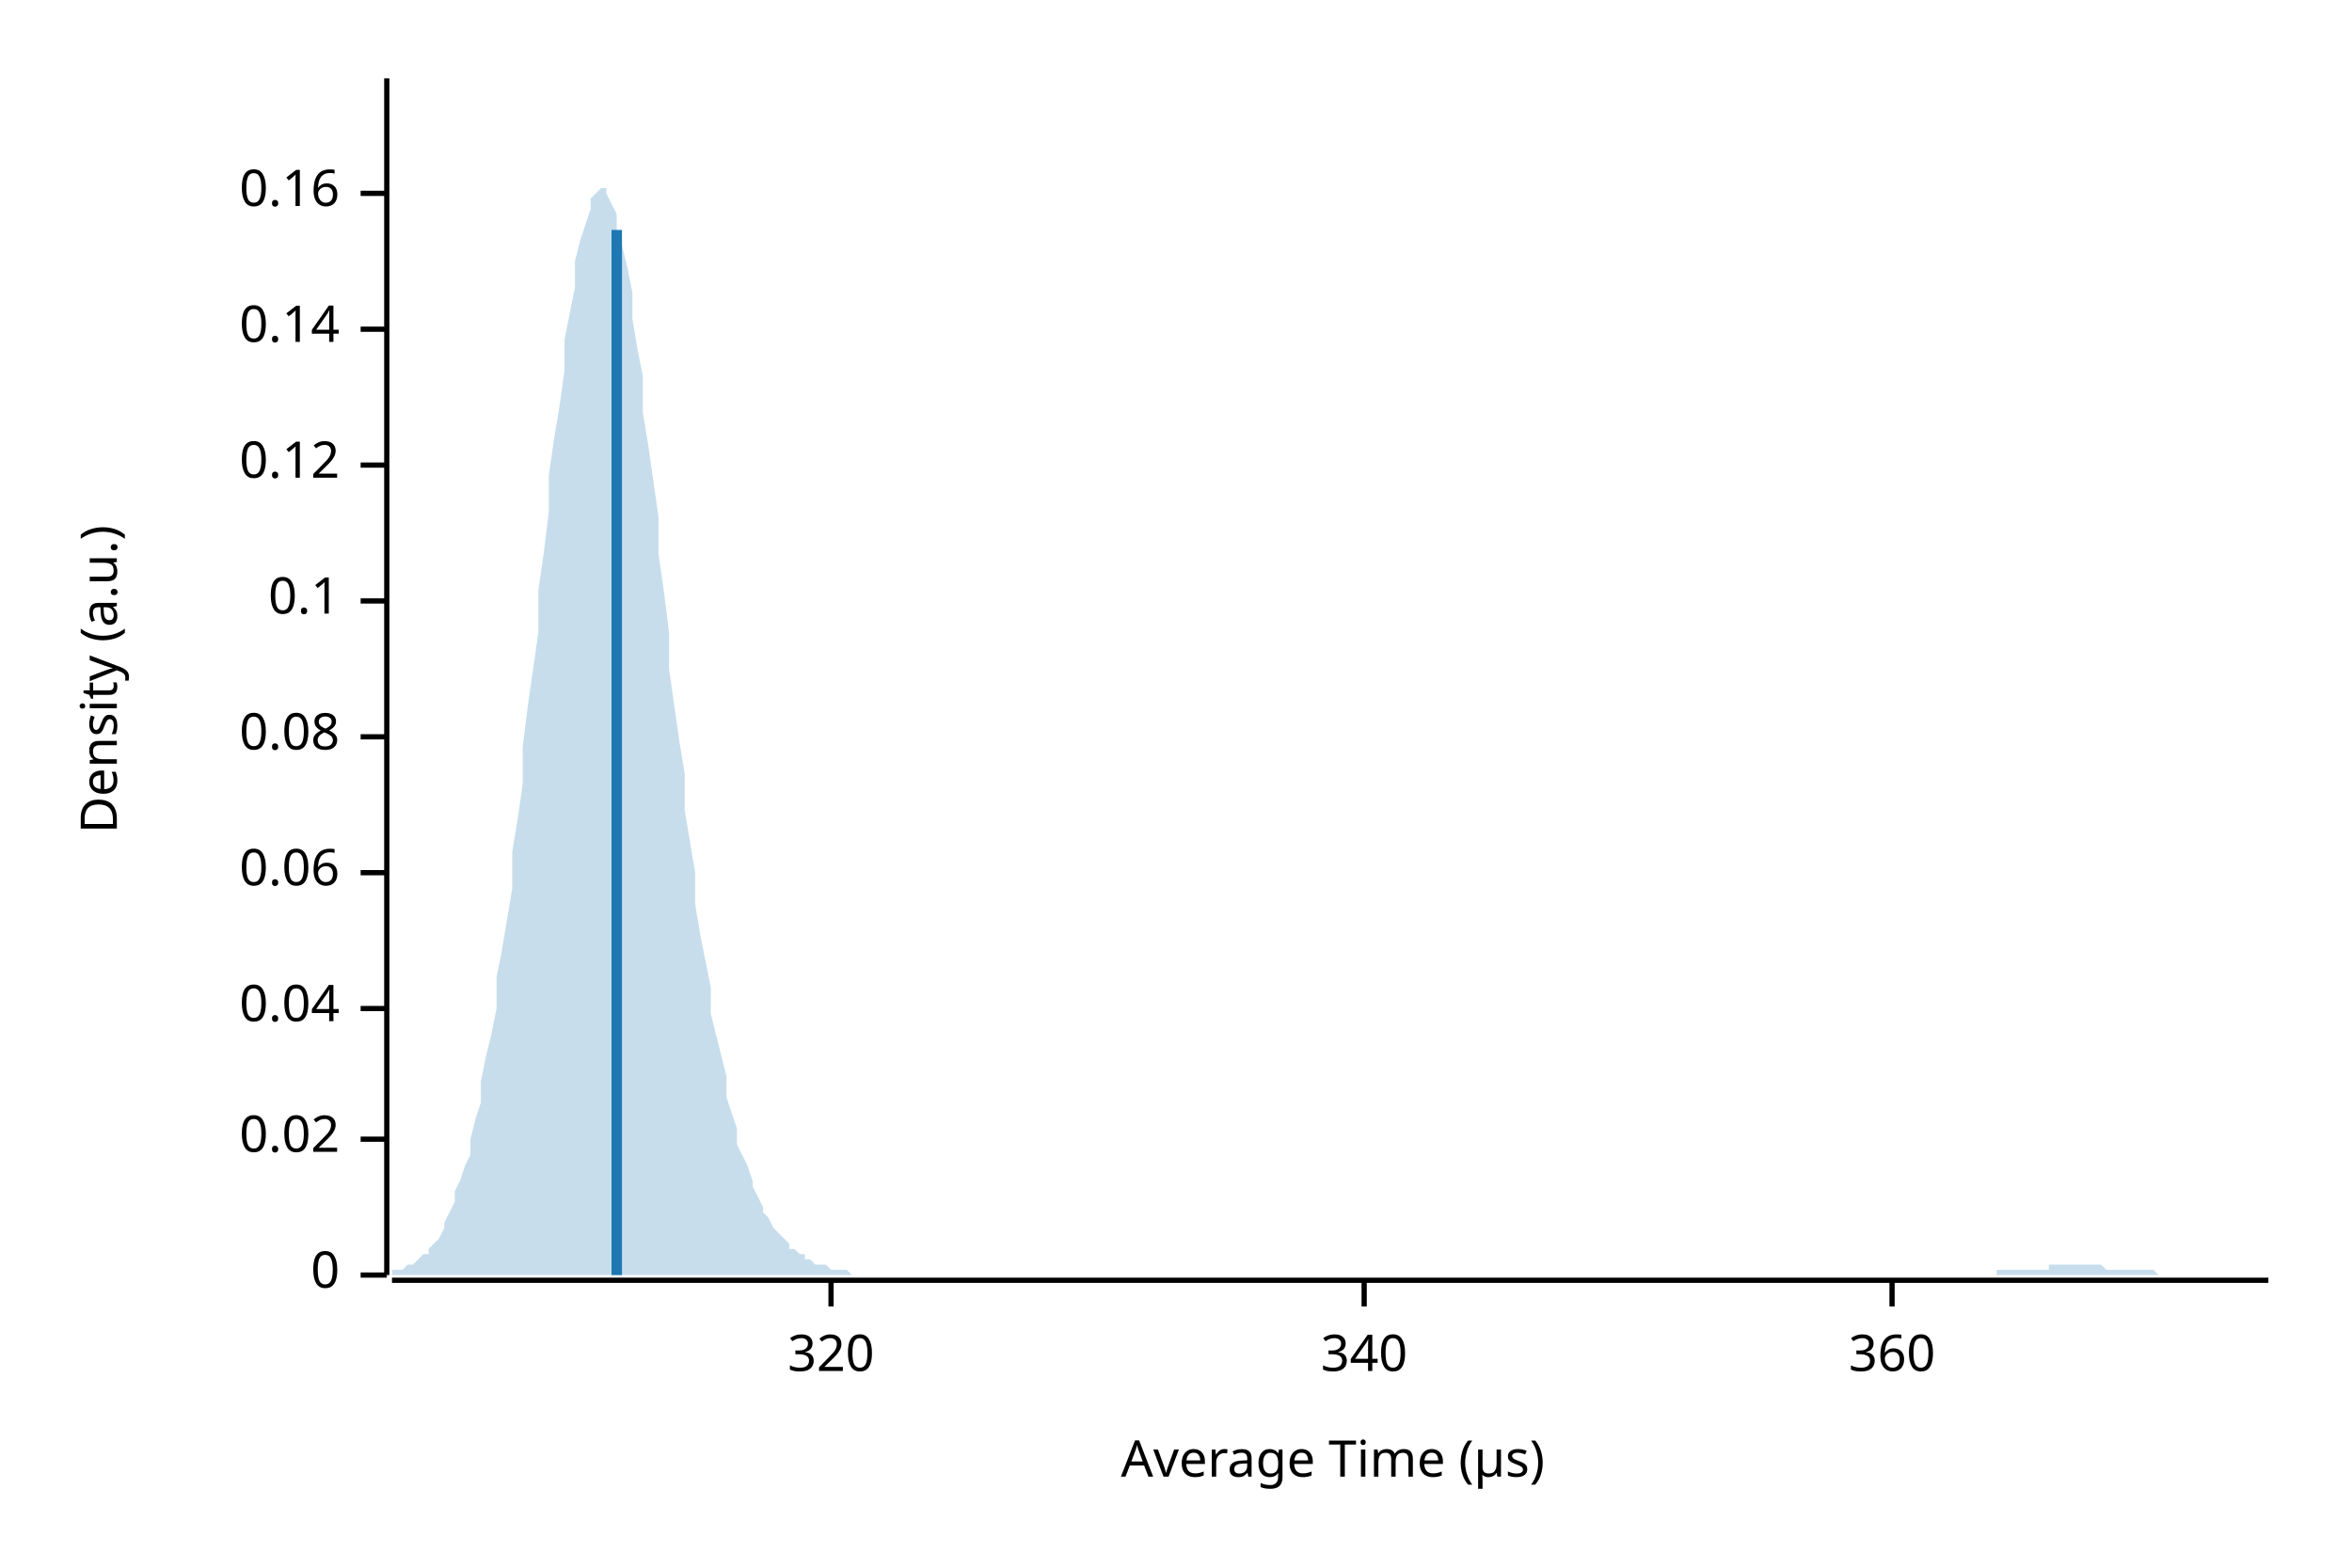
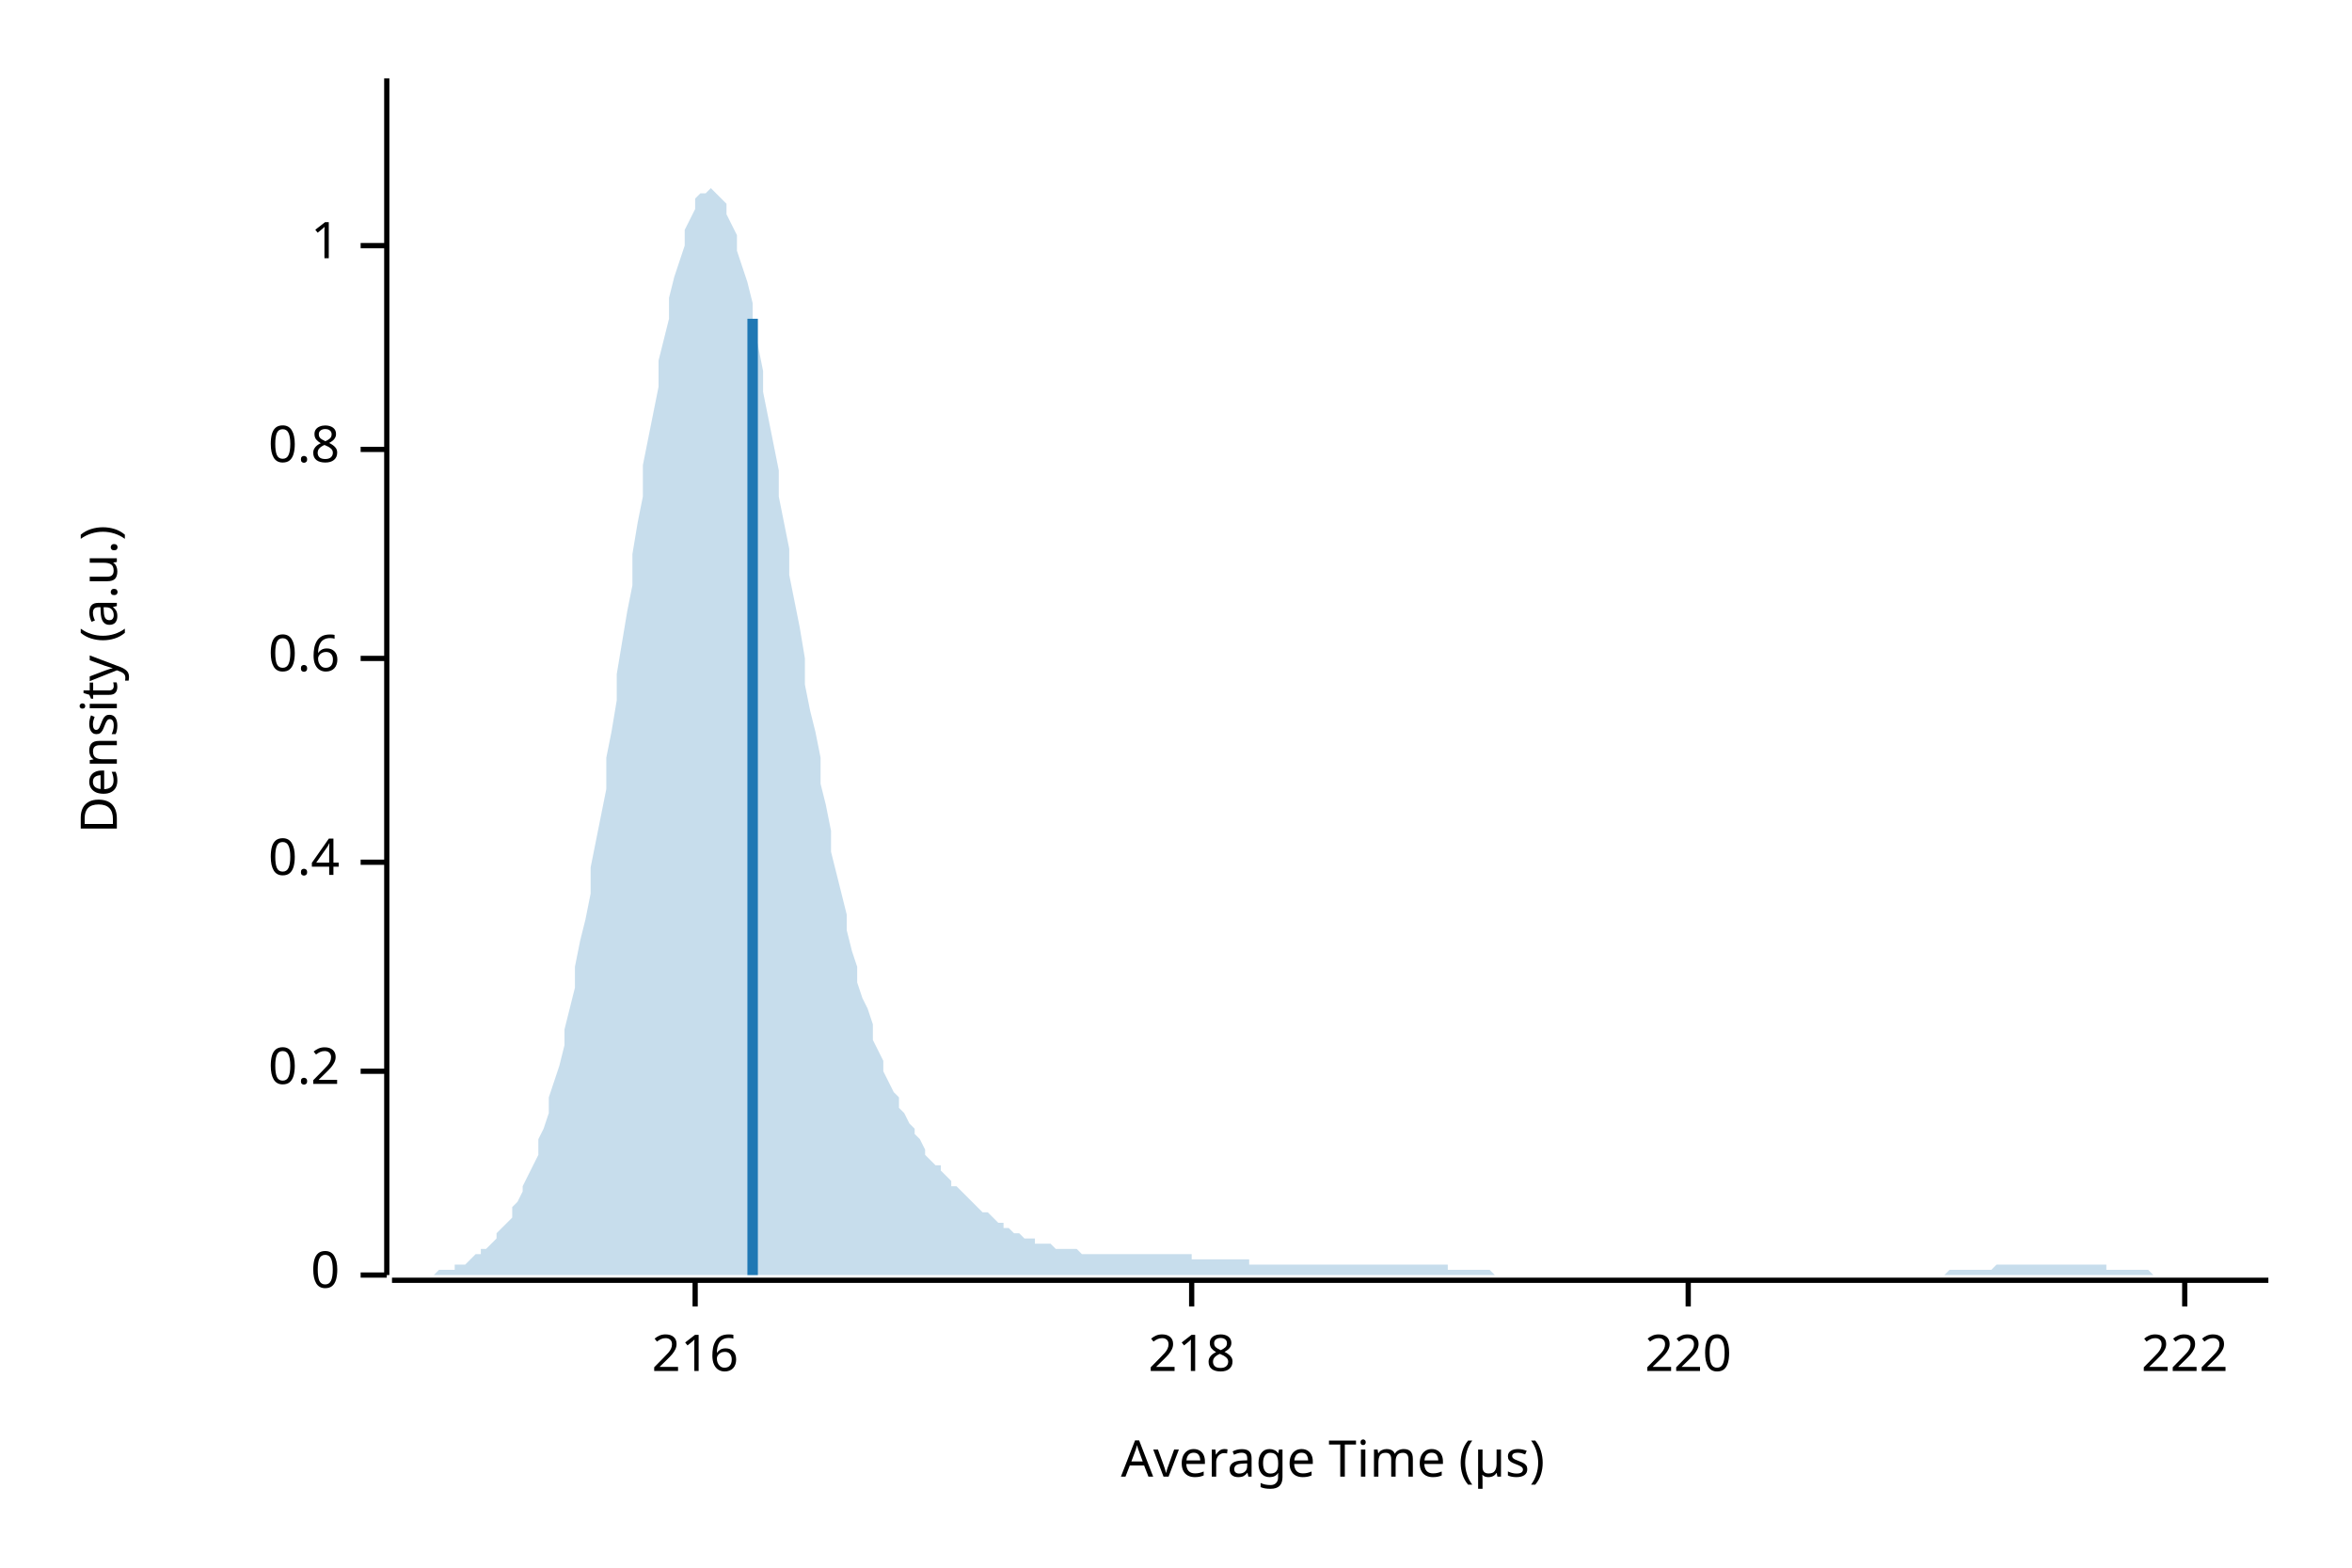
<svg xmlns="http://www.w3.org/2000/svg" width="450" height="300" viewBox="0 0 450 300">
  <text x="15" y="130" dy="0.76em" text-anchor="middle" font-family="sans-serif" font-size="9.677" opacity="1" fill="#000000" transform="rotate(270, 15, 130)">
Density (a.u.)
</text>
  <text x="255" y="285" dy="-0.5ex" text-anchor="middle" font-family="sans-serif" font-size="9.677" opacity="1" fill="#000000">
Average Time (µs)
</text>
  <polyline fill="none" opacity="1" stroke="#000000" stroke-width="1" points="74,15 74,244 " />
  <text x="65" y="244" dy="0.5ex" text-anchor="end" font-family="sans-serif" font-size="9.677" opacity="1" fill="#000000">
0
</text>
  <polyline fill="none" opacity="1" stroke="#000000" stroke-width="1" points="69,244 74,244 " />
-   <text x="65" y="218" dy="0.5ex" text-anchor="end" font-family="sans-serif" font-size="9.677" opacity="1" fill="#000000">
- 0.02
+   <text x="65" y="205" dy="0.5ex" text-anchor="end" font-family="sans-serif" font-size="9.677" opacity="1" fill="#000000">
+ 0.2
</text>
-   <polyline fill="none" opacity="1" stroke="#000000" stroke-width="1" points="69,218 74,218 " />
-   <text x="65" y="193" dy="0.5ex" text-anchor="end" font-family="sans-serif" font-size="9.677" opacity="1" fill="#000000">
- 0.04
+   <polyline fill="none" opacity="1" stroke="#000000" stroke-width="1" points="69,205 74,205 " />
+   <text x="65" y="165" dy="0.5ex" text-anchor="end" font-family="sans-serif" font-size="9.677" opacity="1" fill="#000000">
+ 0.4
</text>
-   <polyline fill="none" opacity="1" stroke="#000000" stroke-width="1" points="69,193 74,193 " />
-   <text x="65" y="167" dy="0.5ex" text-anchor="end" font-family="sans-serif" font-size="9.677" opacity="1" fill="#000000">
- 0.06
+   <polyline fill="none" opacity="1" stroke="#000000" stroke-width="1" points="69,165 74,165 " />
+   <text x="65" y="126" dy="0.5ex" text-anchor="end" font-family="sans-serif" font-size="9.677" opacity="1" fill="#000000">
+ 0.6
</text>
-   <polyline fill="none" opacity="1" stroke="#000000" stroke-width="1" points="69,167 74,167 " />
-   <text x="65" y="141" dy="0.5ex" text-anchor="end" font-family="sans-serif" font-size="9.677" opacity="1" fill="#000000">
- 0.08
+   <polyline fill="none" opacity="1" stroke="#000000" stroke-width="1" points="69,126 74,126 " />
+   <text x="65" y="86" dy="0.5ex" text-anchor="end" font-family="sans-serif" font-size="9.677" opacity="1" fill="#000000">
+ 0.8
</text>
-   <polyline fill="none" opacity="1" stroke="#000000" stroke-width="1" points="69,141 74,141 " />
-   <text x="65" y="115" dy="0.5ex" text-anchor="end" font-family="sans-serif" font-size="9.677" opacity="1" fill="#000000">
- 0.1
+   <polyline fill="none" opacity="1" stroke="#000000" stroke-width="1" points="69,86 74,86 " />
+   <text x="65" y="47" dy="0.5ex" text-anchor="end" font-family="sans-serif" font-size="9.677" opacity="1" fill="#000000">
+ 1
</text>
-   <polyline fill="none" opacity="1" stroke="#000000" stroke-width="1" points="69,115 74,115 " />
-   <text x="65" y="89" dy="0.5ex" text-anchor="end" font-family="sans-serif" font-size="9.677" opacity="1" fill="#000000">
- 0.12
+   <polyline fill="none" opacity="1" stroke="#000000" stroke-width="1" points="69,47 74,47 " />
+   <polyline fill="none" opacity="1" stroke="#000000" stroke-width="1" points="75,245 434,245 " />
+   <text x="133" y="255" dy="0.76em" text-anchor="middle" font-family="sans-serif" font-size="9.677" opacity="1" fill="#000000">
+ 216
</text>
-   <polyline fill="none" opacity="1" stroke="#000000" stroke-width="1" points="69,89 74,89 " />
-   <text x="65" y="63" dy="0.5ex" text-anchor="end" font-family="sans-serif" font-size="9.677" opacity="1" fill="#000000">
- 0.14
+   <polyline fill="none" opacity="1" stroke="#000000" stroke-width="1" points="133,245 133,250 " />
+   <text x="228" y="255" dy="0.76em" text-anchor="middle" font-family="sans-serif" font-size="9.677" opacity="1" fill="#000000">
+ 218
</text>
-   <polyline fill="none" opacity="1" stroke="#000000" stroke-width="1" points="69,63 74,63 " />
-   <text x="65" y="37" dy="0.5ex" text-anchor="end" font-family="sans-serif" font-size="9.677" opacity="1" fill="#000000">
- 0.16
+   <polyline fill="none" opacity="1" stroke="#000000" stroke-width="1" points="228,245 228,250 " />
+   <text x="323" y="255" dy="0.76em" text-anchor="middle" font-family="sans-serif" font-size="9.677" opacity="1" fill="#000000">
+ 220
</text>
-   <polyline fill="none" opacity="1" stroke="#000000" stroke-width="1" points="69,37 74,37 " />
-   <polyline fill="none" opacity="1" stroke="#000000" stroke-width="1" points="75,245 434,245 " />
-   <text x="159" y="255" dy="0.76em" text-anchor="middle" font-family="sans-serif" font-size="9.677" opacity="1" fill="#000000">
- 320
+   <polyline fill="none" opacity="1" stroke="#000000" stroke-width="1" points="323,245 323,250 " />
+   <text x="418" y="255" dy="0.76em" text-anchor="middle" font-family="sans-serif" font-size="9.677" opacity="1" fill="#000000">
+ 222
</text>
-   <polyline fill="none" opacity="1" stroke="#000000" stroke-width="1" points="159,245 159,250 " />
-   <text x="261" y="255" dy="0.76em" text-anchor="middle" font-family="sans-serif" font-size="9.677" opacity="1" fill="#000000">
- 340
- </text>
-   <polyline fill="none" opacity="1" stroke="#000000" stroke-width="1" points="261,245 261,250 " />
-   <text x="362" y="255" dy="0.76em" text-anchor="middle" font-family="sans-serif" font-size="9.677" opacity="1" fill="#000000">
- 360
- </text>
-   <polyline fill="none" opacity="1" stroke="#000000" stroke-width="1" points="362,245 362,250 " />
-   <polygon opacity="0.25" fill="#1F78B4" points="75,244 75,243 76,243 77,243 77,243 78,242 79,242 80,241 80,241 81,240 82,240 82,239 83,238 84,237 85,235 85,234 86,232 87,230 87,228 88,226 89,223 90,221 90,218 91,214 92,211 92,207 93,202 94,198 95,193 95,187 96,182 97,176 98,170 98,163 99,157 100,150 100,143 101,135 102,128 103,121 103,113 104,106 105,98 105,91 106,84 107,78 108,71 108,65 109,60 110,55 110,50 111,46 112,43 113,40 113,38 114,37 115,36 116,36 116,37 117,39 118,41 118,44 119,47 120,51 121,56 121,61 122,67 123,72 123,79 124,85 125,92 126,99 126,106 127,113 128,121 128,128 129,135 130,142 131,148 131,155 132,161 133,167 133,173 134,179 135,184 136,189 136,194 137,198 138,202 139,206 139,210 140,213 141,216 141,219 142,221 143,223 144,226 144,227 145,229 146,231 146,232 147,233 148,235 149,236 149,236 150,237 151,238 151,239 152,239 153,240 154,240 154,241 155,241 156,242 157,242 157,242 158,242 159,243 159,243 160,243 161,243 162,243 162,243 163,244 164,244 164,244 165,244 166,244 167,244 167,244 168,244 169,244 169,244 170,244 171,244 172,244 172,244 173,244 174,244 175,244 175,244 176,244 177,244 177,244 178,244 179,244 180,244 180,244 181,244 182,244 182,244 183,244 184,244 185,244 185,244 186,244 187,244 187,244 188,244 189,244 190,244 190,244 191,244 192,244 192,244 193,244 194,244 195,244 195,244 196,244 197,244 198,244 198,244 199,244 200,244 200,244 201,244 202,244 203,244 203,244 204,244 205,244 205,244 206,244 207,244 208,244 208,244 209,244 210,244 210,244 211,244 212,244 213,244 213,244 214,244 215,244 216,244 216,244 217,244 218,244 218,244 219,244 220,244 221,244 221,244 222,244 223,244 223,244 224,244 225,244 226,244 226,244 227,244 228,244 228,244 229,244 230,244 231,244 231,244 232,244 233,244 233,244 234,244 235,244 236,244 236,244 237,244 238,244 239,244 239,244 240,244 241,244 241,244 242,244 243,244 244,244 244,244 245,244 246,244 246,244 247,244 248,244 249,244 249,244 250,244 251,244 251,244 252,244 253,244 254,244 254,244 255,244 256,244 257,244 257,244 258,244 259,244 259,244 260,244 261,244 262,244 262,244 263,244 264,244 264,244 265,244 266,244 267,244 267,244 268,244 269,244 269,244 270,244 271,244 272,244 272,244 273,244 274,244 275,244 275,244 276,244 277,244 277,244 278,244 279,244 280,244 280,244 281,244 282,244 282,244 283,244 284,244 285,244 285,244 286,244 287,244 287,244 288,244 289,244 290,244 290,244 291,244 292,244 292,244 293,244 294,244 295,244 295,244 296,244 297,244 298,244 298,244 299,244 300,244 300,244 301,244 302,244 303,244 303,244 304,244 305,244 305,244 306,244 307,244 308,244 308,244 309,244 310,244 310,244 311,244 312,244 313,244 313,244 314,244 315,244 316,244 316,244 317,244 318,244 318,244 319,244 320,244 321,244 321,244 322,244 323,244 323,244 324,244 325,244 326,244 326,244 327,244 328,244 328,244 329,244 330,244 331,244 331,244 332,244 333,244 333,244 334,244 335,244 336,244 336,244 337,244 338,244 339,244 339,244 340,244 341,244 341,244 342,244 343,244 344,244 344,244 345,244 346,244 346,244 347,244 348,244 349,244 349,244 350,244 351,244 351,244 352,244 353,244 354,244 354,244 355,244 356,244 357,244 357,244 358,244 359,244 359,244 360,244 361,244 362,244 362,244 363,244 364,244 364,244 365,244 366,244 367,244 367,244 368,244 369,244 369,244 370,244 371,244 372,244 372,244 373,244 374,244 375,244 375,244 376,244 377,244 377,244 378,244 379,244 380,244 380,244 381,244 382,244 382,243 383,243 384,243 385,243 385,243 386,243 387,243 387,243 388,243 389,243 390,243 390,243 391,243 392,243 392,242 393,242 394,242 395,242 395,242 396,242 397,242 398,242 398,242 399,242 400,242 400,242 401,242 402,242 403,243 403,243 404,243 405,243 405,243 406,243 407,243 408,243 408,243 409,243 410,243 410,243 411,243 412,243 413,244 413,244 414,244 415,244 416,244 416,244 417,244 418,244 418,244 419,244 420,244 421,244 421,244 422,244 423,244 423,244 424,244 425,244 426,244 426,244 427,244 428,244 428,244 429,244 430,244 431,244 431,244 432,244 433,244 434,244 434,244 75,244 " />
-   <polyline fill="none" opacity="1" stroke="#1F78B4" stroke-width="2" points="118,244 118,44 " />
+   <polyline fill="none" opacity="1" stroke="#000000" stroke-width="1" points="418,245 418,250 " />
+   <polygon opacity="0.25" fill="#1F78B4" points="75,244 75,244 76,244 77,244 77,244 78,244 79,244 80,244 80,244 81,244 82,244 82,244 83,244 84,243 85,243 85,243 86,243 87,243 87,242 88,242 89,242 90,241 90,241 91,240 92,240 92,239 93,239 94,238 95,237 95,236 96,235 97,234 98,233 98,231 99,230 100,228 100,227 101,225 102,223 103,221 103,218 104,216 105,213 105,210 106,207 107,204 108,200 108,197 109,193 110,189 110,185 111,180 112,176 113,171 113,166 114,161 115,156 116,151 116,145 117,140 118,134 118,129 119,123 120,117 121,112 121,106 122,100 123,95 123,89 124,84 125,79 126,74 126,69 127,65 128,61 128,57 129,53 130,50 131,47 131,44 132,42 133,40 133,38 134,37 135,37 136,36 136,36 137,37 138,38 139,39 139,41 140,43 141,45 141,48 142,51 143,54 144,58 144,62 145,66 146,71 146,75 147,80 148,85 149,90 149,95 150,100 151,105 151,110 152,115 153,120 154,126 154,131 155,136 156,140 157,145 157,150 158,154 159,159 159,163 160,167 161,171 162,175 162,178 163,182 164,185 164,188 165,191 166,193 167,196 167,199 168,201 169,203 169,205 170,207 171,209 172,210 172,212 173,213 174,215 175,216 175,217 176,218 177,220 177,221 178,222 179,223 180,223 180,224 181,225 182,226 182,227 183,227 184,228 185,229 185,229 186,230 187,231 187,231 188,232 189,232 190,233 190,233 191,234 192,234 192,235 193,235 194,236 195,236 195,236 196,237 197,237 198,237 198,238 199,238 200,238 200,238 201,238 202,239 203,239 203,239 204,239 205,239 205,239 206,239 207,240 208,240 208,240 209,240 210,240 210,240 211,240 212,240 213,240 213,240 214,240 215,240 216,240 216,240 217,240 218,240 218,240 219,240 220,240 221,240 221,240 222,240 223,240 223,240 224,240 225,240 226,240 226,240 227,240 228,240 228,241 229,241 230,241 231,241 231,241 232,241 233,241 233,241 234,241 235,241 236,241 236,241 237,241 238,241 239,241 239,242 240,242 241,242 241,242 242,242 243,242 244,242 244,242 245,242 246,242 246,242 247,242 248,242 249,242 249,242 250,242 251,242 251,242 252,242 253,242 254,242 254,242 255,242 256,242 257,242 257,242 258,242 259,242 259,242 260,242 261,242 262,242 262,242 263,242 264,242 264,242 265,242 266,242 267,242 267,242 268,242 269,242 269,242 270,242 271,242 272,242 272,242 273,242 274,242 275,242 275,242 276,242 277,242 277,243 278,243 279,243 280,243 280,243 281,243 282,243 282,243 283,243 284,243 285,243 285,243 286,244 287,244 287,244 288,244 289,244 290,244 290,244 291,244 292,244 292,244 293,244 294,244 295,244 295,244 296,244 297,244 298,244 298,244 299,244 300,244 300,244 301,244 302,244 303,244 303,244 304,244 305,244 305,244 306,244 307,244 308,244 308,244 309,244 310,244 310,244 311,244 312,244 313,244 313,244 314,244 315,244 316,244 316,244 317,244 318,244 318,244 319,244 320,244 321,244 321,244 322,244 323,244 323,244 324,244 325,244 326,244 326,244 327,244 328,244 328,244 329,244 330,244 331,244 331,244 332,244 333,244 333,244 334,244 335,244 336,244 336,244 337,244 338,244 339,244 339,244 340,244 341,244 341,244 342,244 343,244 344,244 344,244 345,244 346,244 346,244 347,244 348,244 349,244 349,244 350,244 351,244 351,244 352,244 353,244 354,244 354,244 355,244 356,244 357,244 357,244 358,244 359,244 359,244 360,244 361,244 362,244 362,244 363,244 364,244 364,244 365,244 366,244 367,244 367,244 368,244 369,244 369,244 370,244 371,244 372,244 372,244 373,243 374,243 375,243 375,243 376,243 377,243 377,243 378,243 379,243 380,243 380,243 381,243 382,242 382,242 383,242 384,242 385,242 385,242 386,242 387,242 387,242 388,242 389,242 390,242 390,242 391,242 392,242 392,242 393,242 394,242 395,242 395,242 396,242 397,242 398,242 398,242 399,242 400,242 400,242 401,242 402,242 403,242 403,243 404,243 405,243 405,243 406,243 407,243 408,243 408,243 409,243 410,243 410,243 411,243 412,244 413,244 413,244 414,244 415,244 416,244 416,244 417,244 418,244 418,244 419,244 420,244 421,244 421,244 422,244 423,244 423,244 424,244 425,244 426,244 426,244 427,244 428,244 428,244 429,244 430,244 431,244 431,244 432,244 433,244 434,244 434,244 75,244 " />
+   <polyline fill="none" opacity="1" stroke="#1F78B4" stroke-width="2" points="144,244 144,61 " />
</svg>
